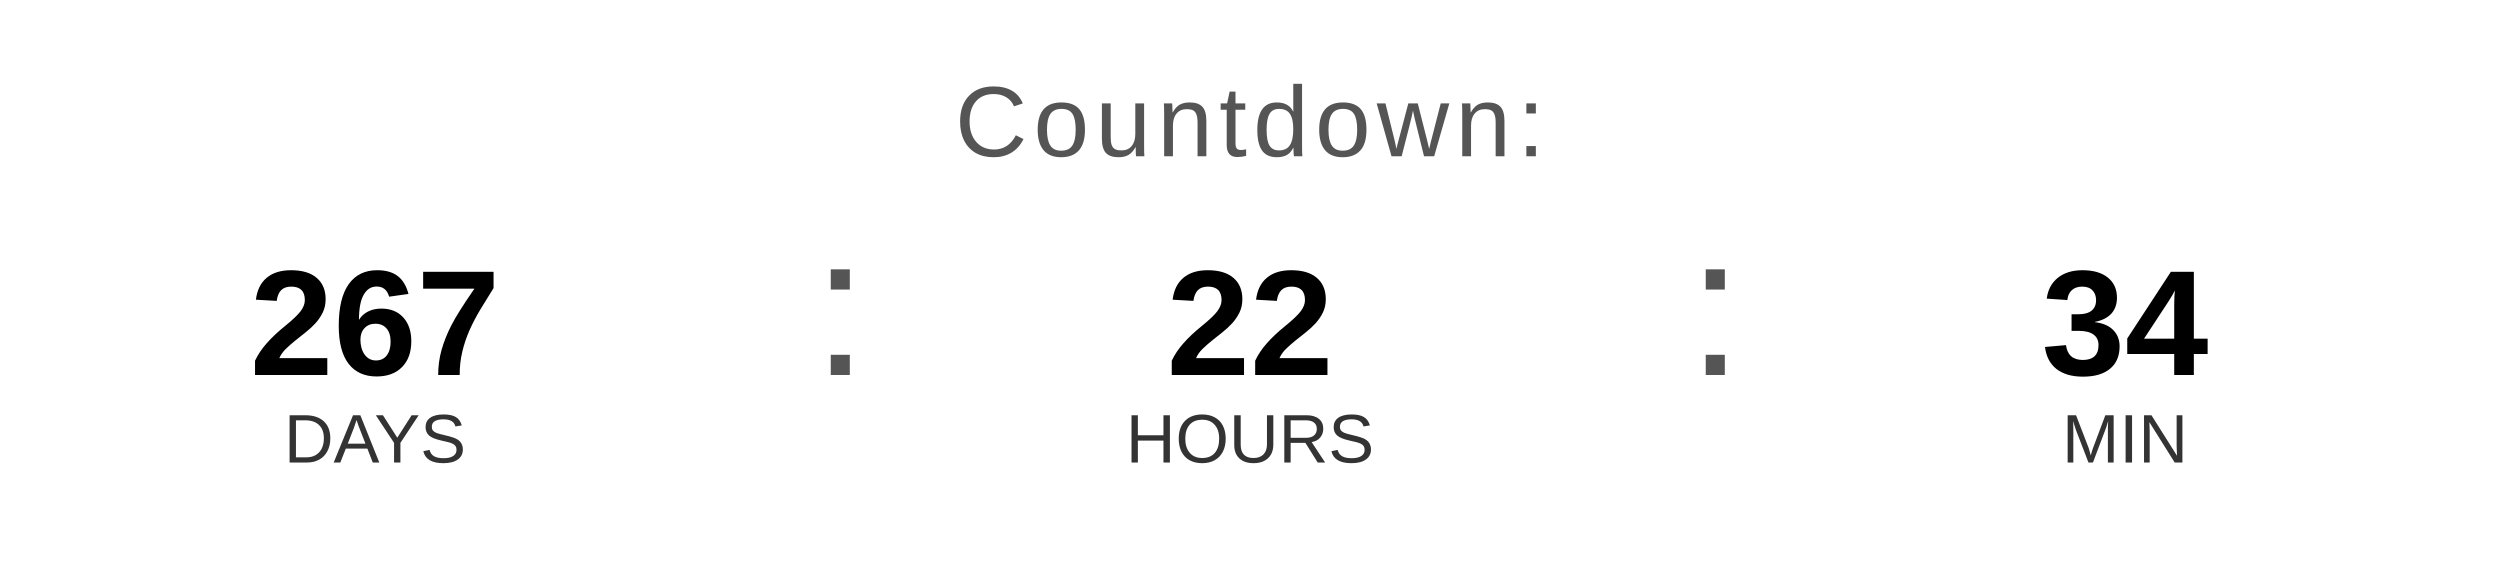
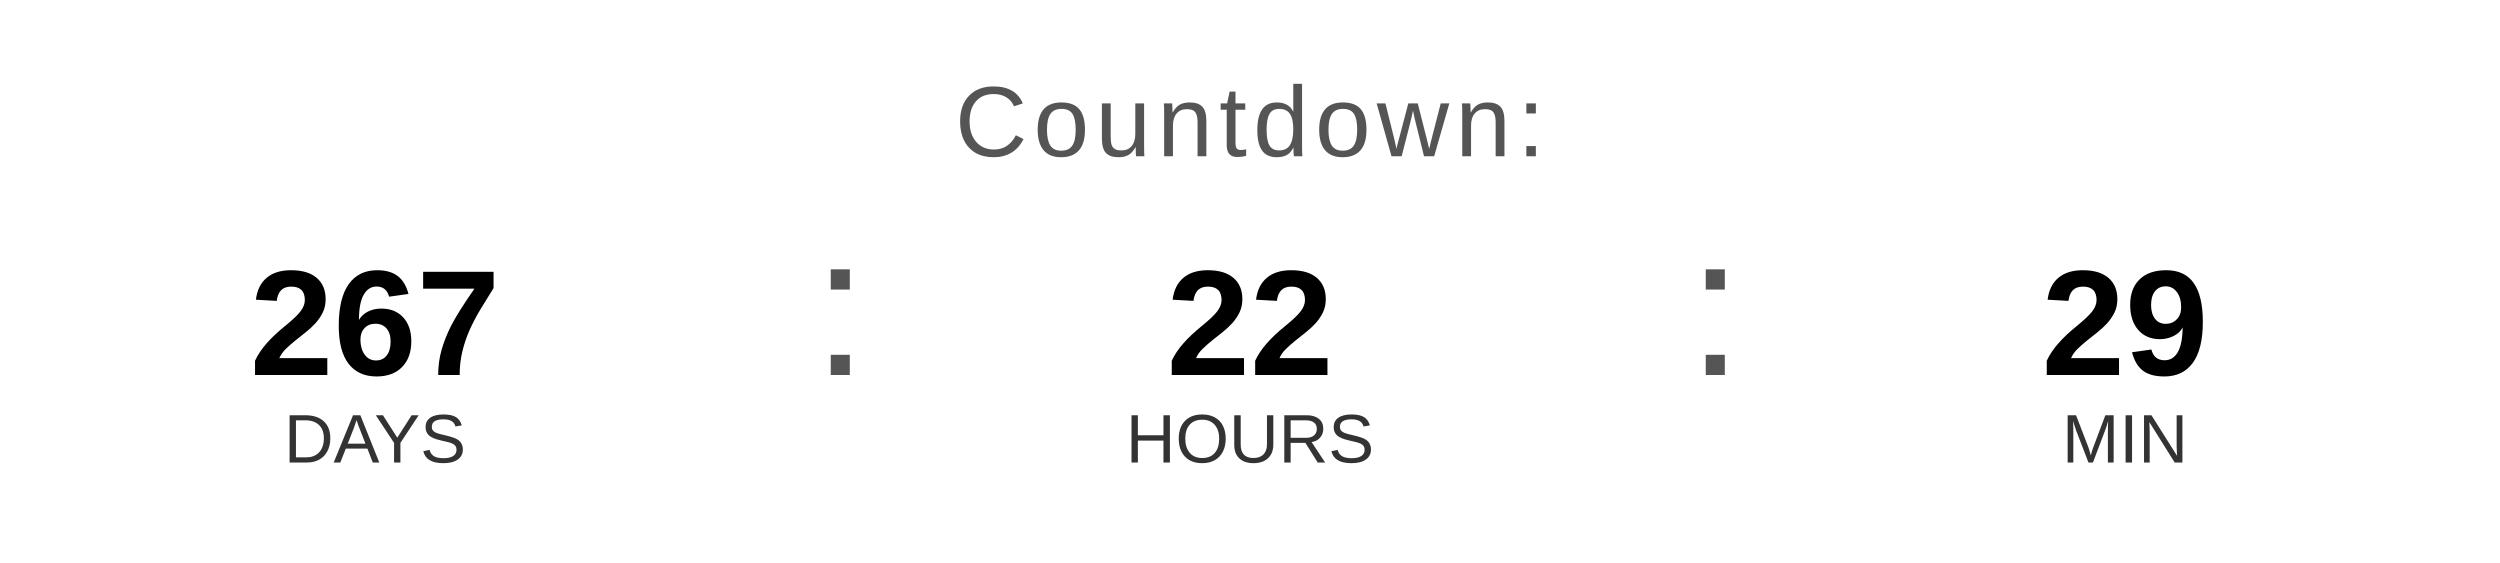
<svg xmlns="http://www.w3.org/2000/svg" width="400" height="90" viewBox="0 0 400 90">
  <text x="200" y="25" font-family="Arial, Helvetica, sans-serif" font-size="16" fill="#555555" text-anchor="middle" letter-spacing="1">
    Countdown:
  </text>
  <text x="60" y="60" font-family="Arial, Helvetica, sans-serif" font-size="24" font-weight="bold" fill="#000000" text-anchor="middle">267</text>
  <text x="60" y="74" font-family="Arial, Helvetica, sans-serif" font-size="11" fill="#333333" text-anchor="middle">DAYS</text>
  <text x="130" y="60" font-family="Arial, sans-serif" font-size="32" fill="#555555">:</text>
  <text x="200" y="60" font-family="Arial, Helvetica, sans-serif" font-size="24" font-weight="bold" fill="#000000" text-anchor="middle">22</text>
  <text x="200" y="74" font-family="Arial, Helvetica, sans-serif" font-size="11" fill="#333333" text-anchor="middle">HOURS</text>
  <text x="270" y="60" font-family="Arial, sans-serif" font-size="32" fill="#555555">:</text>
-   <text x="340" y="60" font-family="Arial, Helvetica, sans-serif" font-size="24" font-weight="bold" fill="#000000" text-anchor="middle">34</text>
+   <text x="340" y="60" font-family="Arial, Helvetica, sans-serif" font-size="24" font-weight="bold" fill="#000000" text-anchor="middle">29</text>
  <text x="340" y="74" font-family="Arial, Helvetica, sans-serif" font-size="11" fill="#333333" text-anchor="middle">MIN</text>
</svg>
